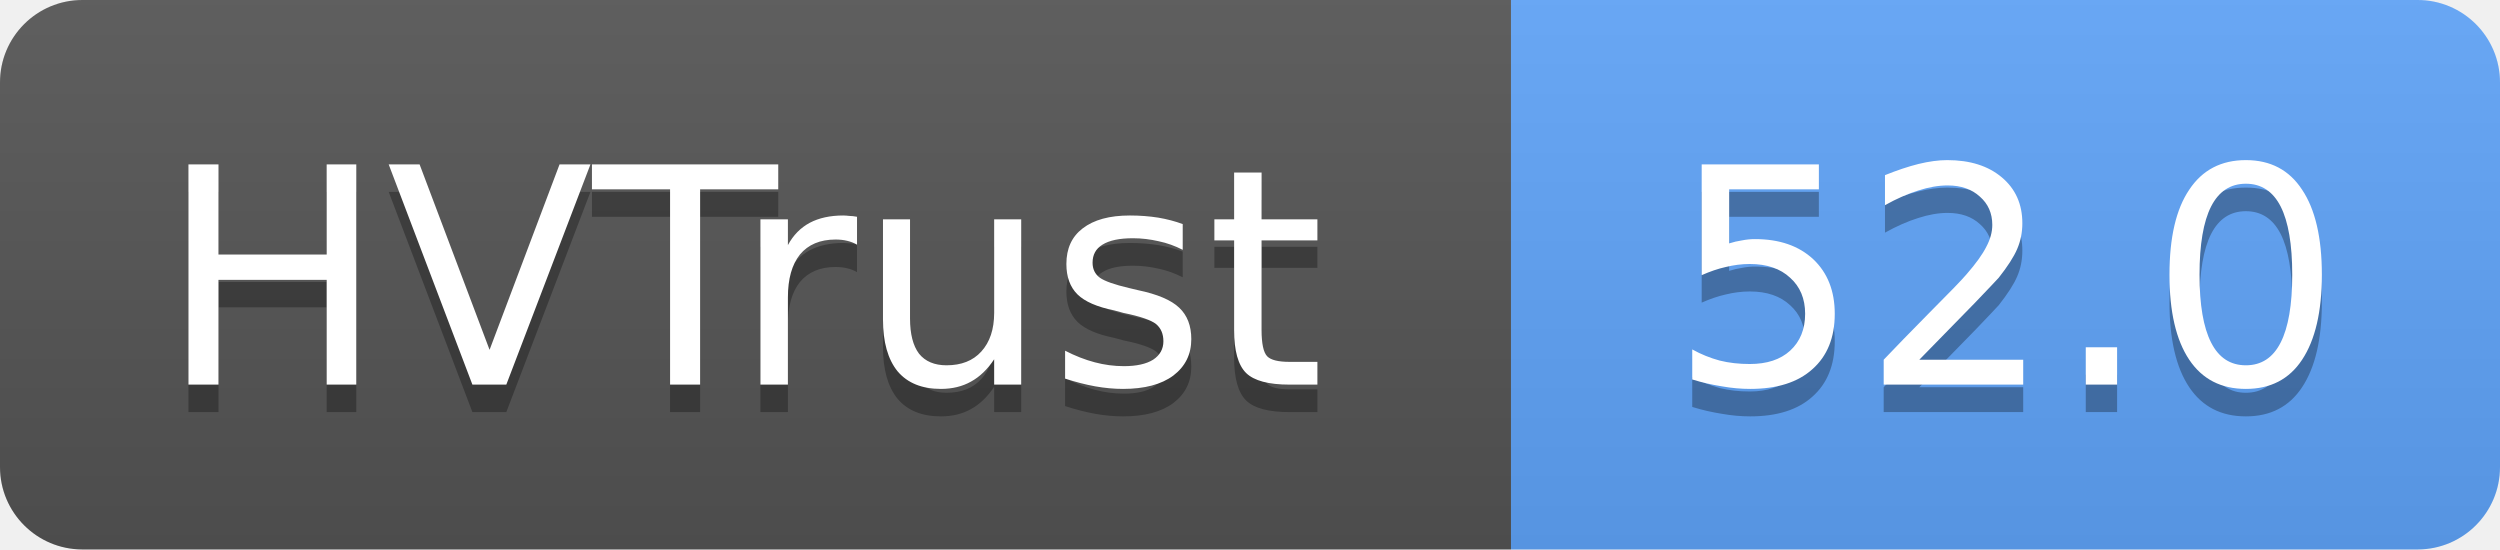
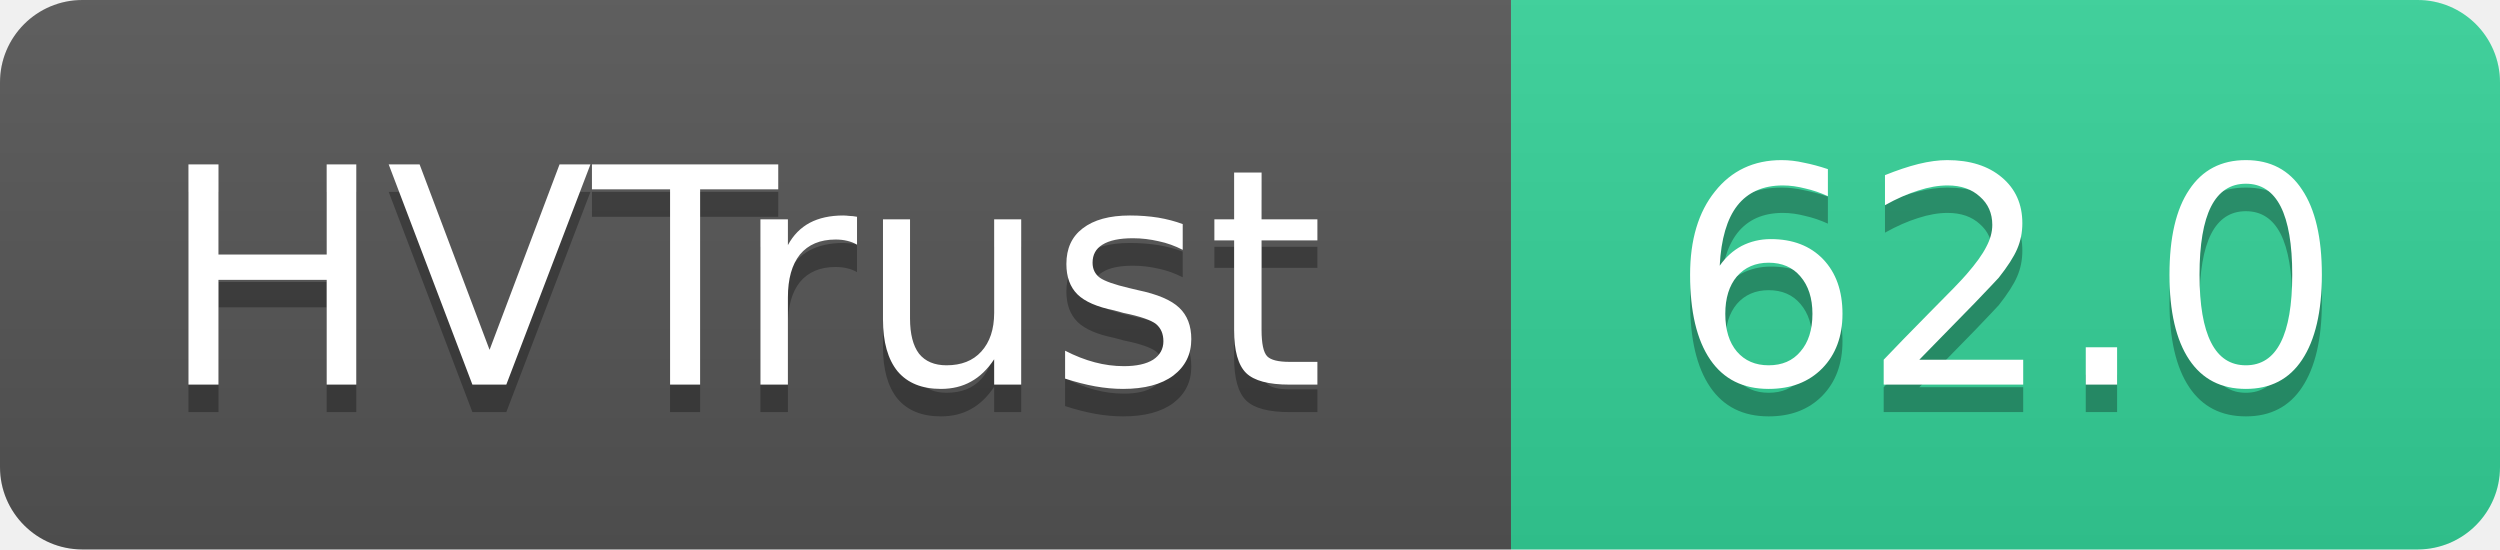
- <svg xmlns="http://www.w3.org/2000/svg" width="91" height="20" role="img" aria-label="HVTrust: 52.0">
+ <svg xmlns="http://www.w3.org/2000/svg" width="91" height="20" role="img" aria-label="HVTrust: 62.0">
  <linearGradient id="s" x2="0" y2="100%">
    <stop offset="0" stop-color="#bbb" stop-opacity=".1" />
    <stop offset="1" stop-opacity=".1" />
  </linearGradient>
  <clipPath id="r">
    <rect width="91" height="20" rx="3" fill="#fff" />
  </clipPath>
  <g clip-path="url(#r)">
    <rect width="55" height="20" fill="#555" />
-     <rect x="55" width="36" height="20" fill="#60a5fa" />
+     <rect x="55" width="36" height="20" fill="#34d399" />
    <rect width="91" height="20" fill="url(#s)" />
  </g>
  <g fill="#fff" text-anchor="middle" font-family="Verdana,Geneva,DejaVu Sans,sans-serif" text-rendering="geometricPrecision" font-size="11">
    <text x="27" y="15" fill="#010101" fill-opacity=".3">HVTrust</text>
    <text x="27" y="14">HVTrust</text>
-     <text x="73" y="15" fill="#010101" fill-opacity=".3">52.0</text>
-     <text x="73" y="14">52.0</text>
+     <text x="73" y="15" fill="#010101" fill-opacity=".3">62.0</text>
+     <text x="73" y="14">62.0</text>
  </g>
</svg>
